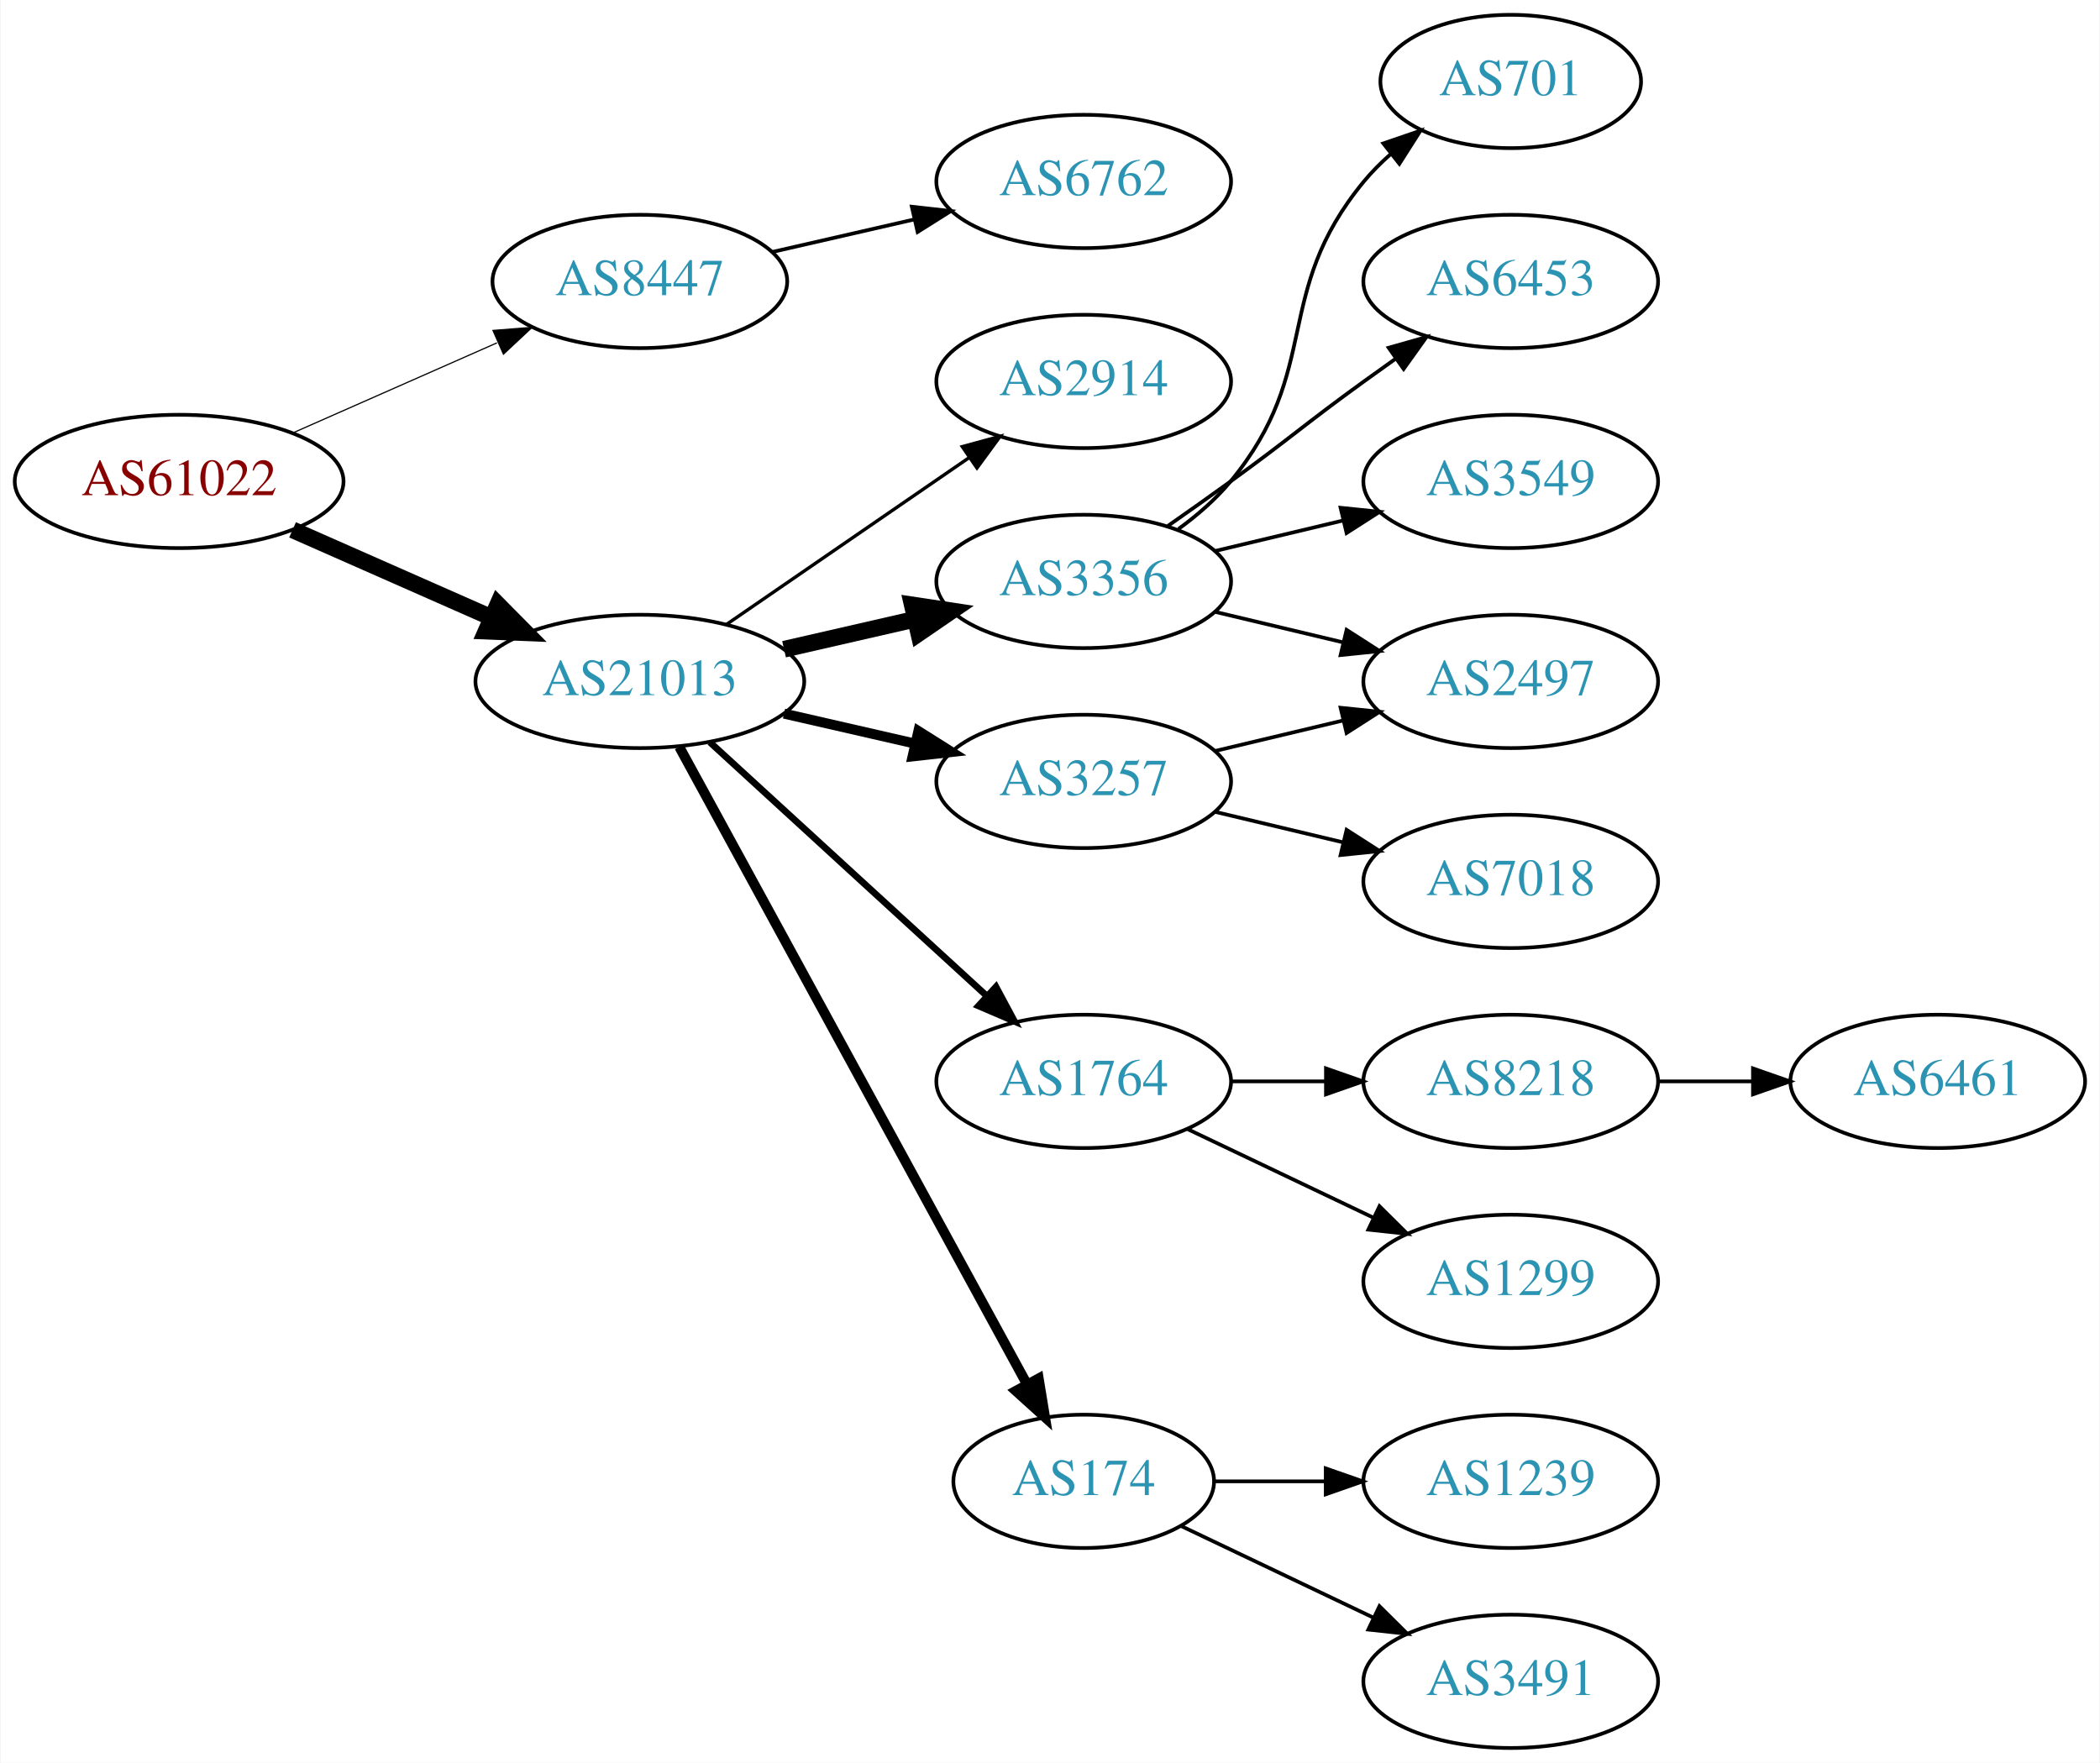
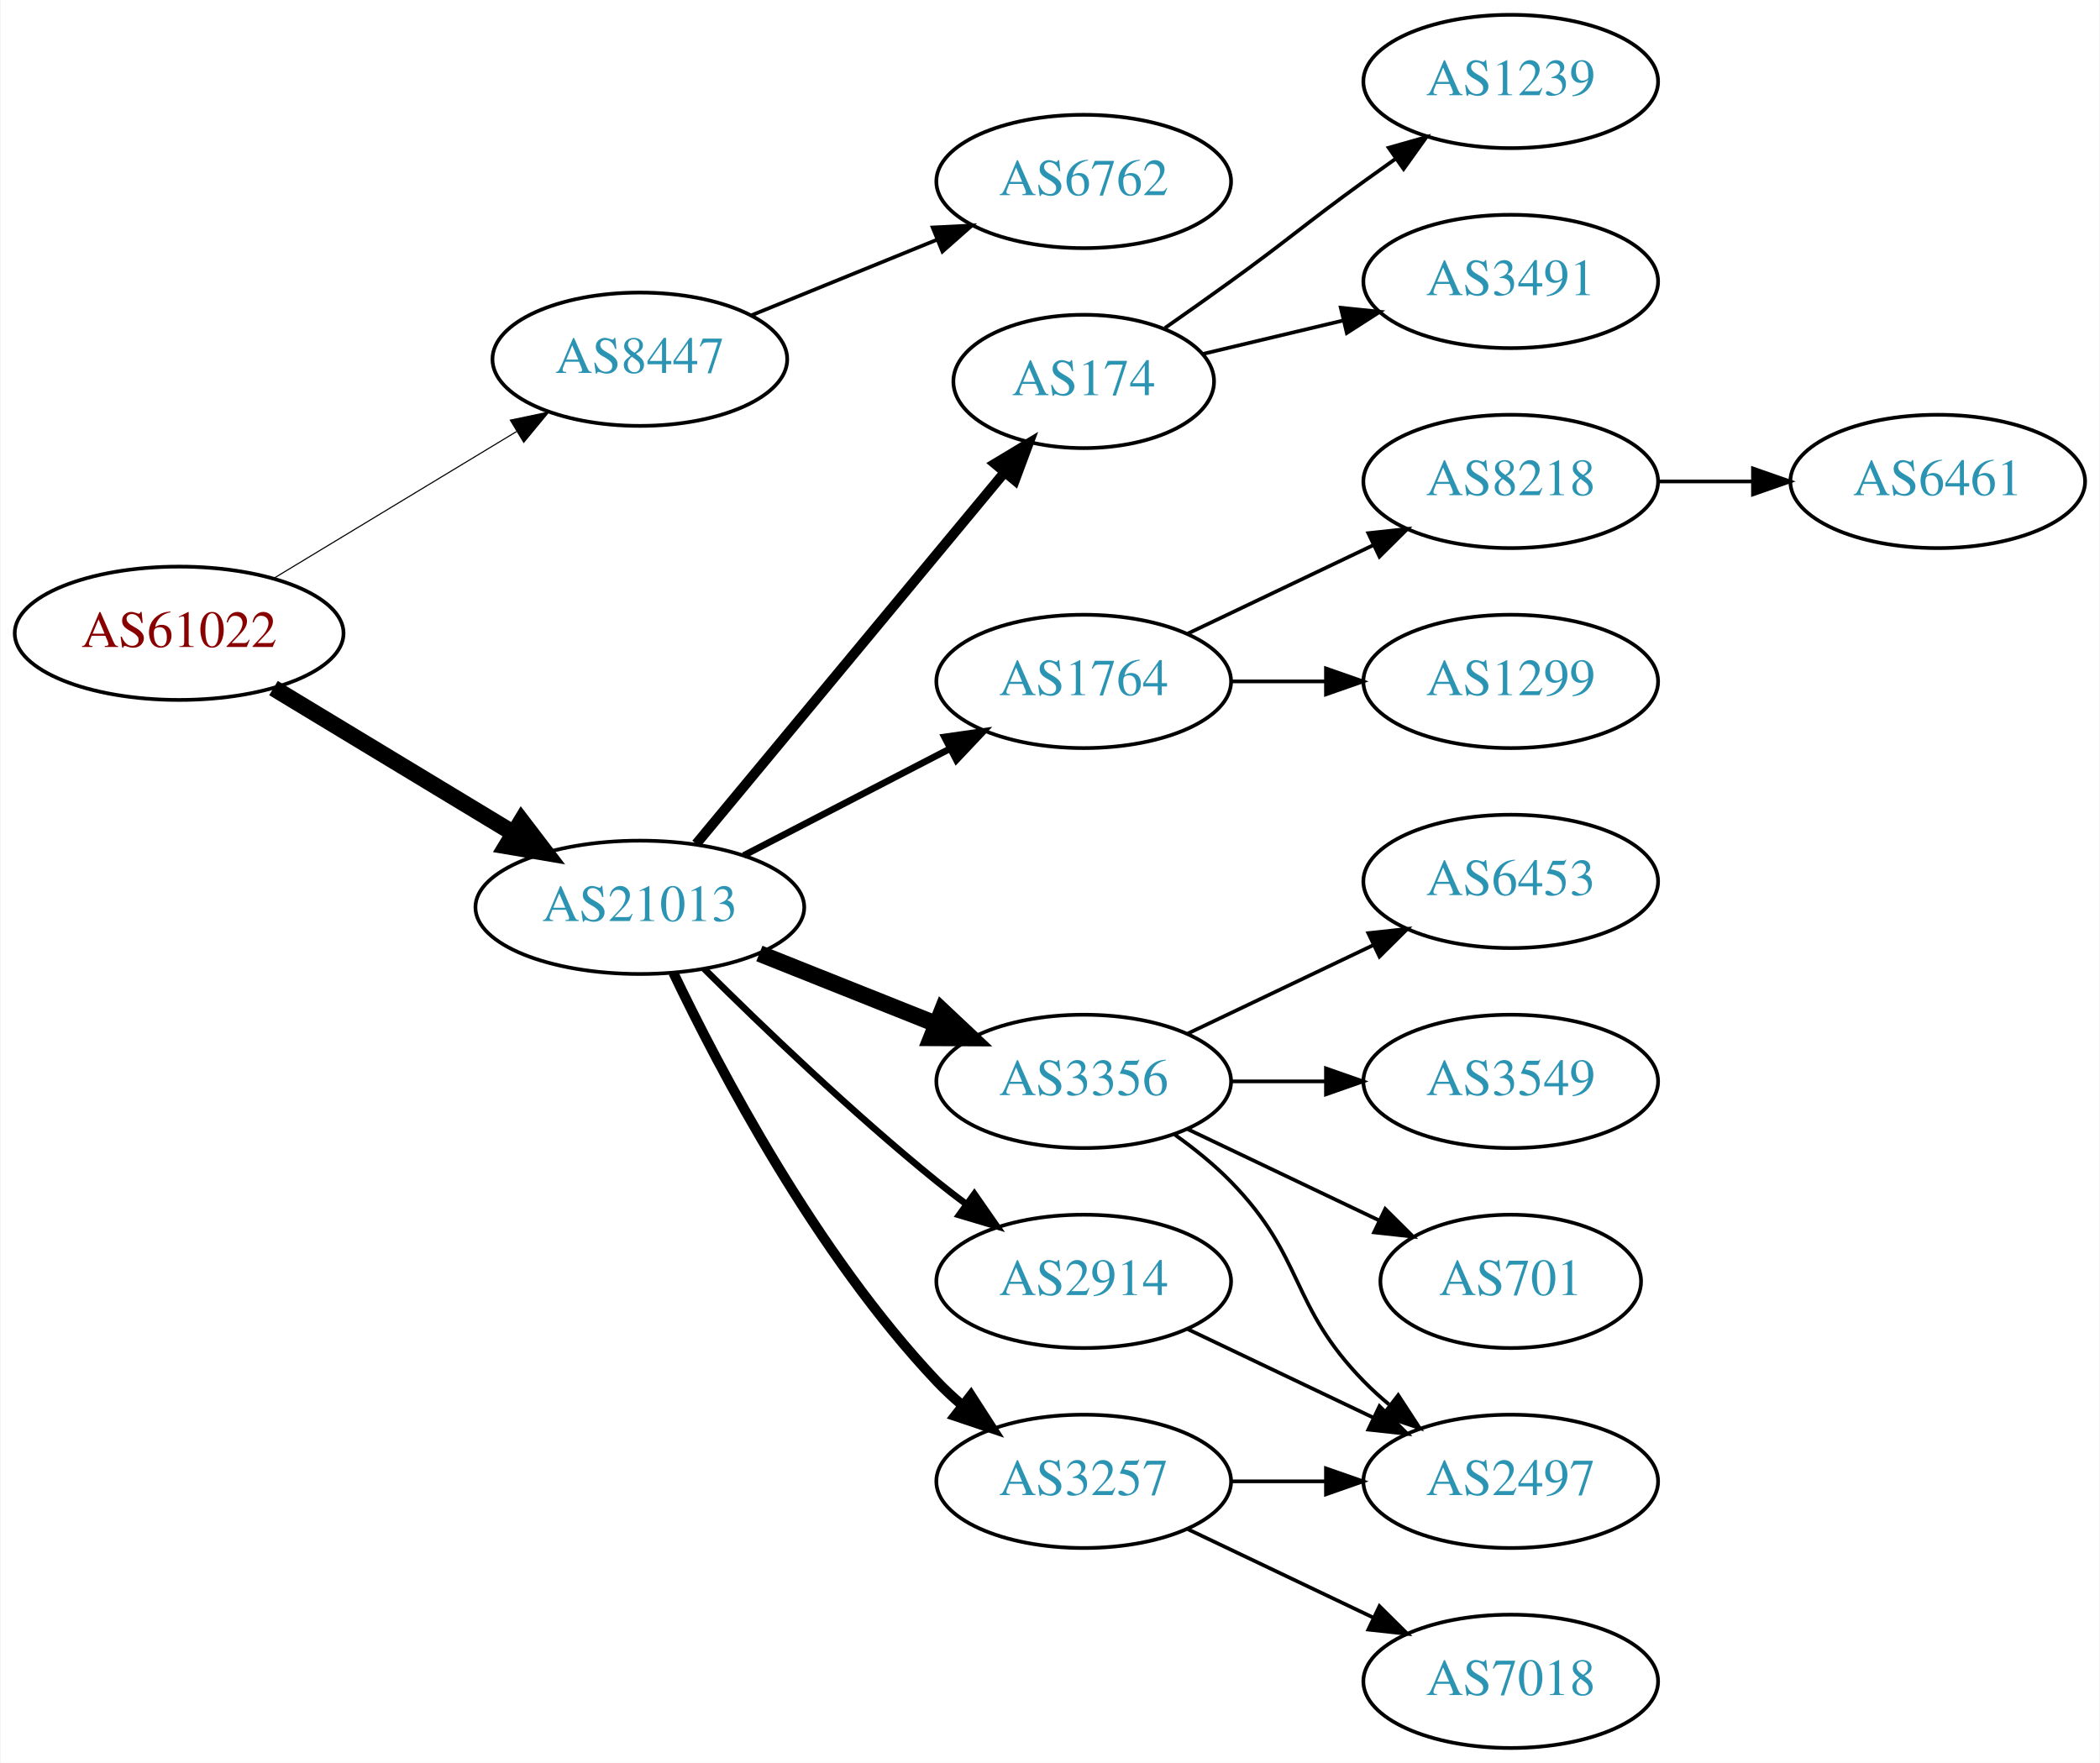
<svg xmlns="http://www.w3.org/2000/svg" xmlns:xlink="http://www.w3.org/1999/xlink" width="567pt" height="476pt" viewBox="0.00 0.00 566.66 476.00">
  <g id="graph0" class="graph" transform="scale(1 1) rotate(0) translate(4 472)">
    <polygon fill="white" stroke="none" points="-4,4 -4,-472 562.663,-472 562.663,4 -4,4" />
    <g id="node1" class="node">
      <g id="a_node1">
        <a xlink:href="/asn/61022" xlink:title="AS61022 ~ FWI Information Technology GmbH [AT]">
-           <ellipse fill="#ffffff" stroke="black" cx="44.196" cy="-342" rx="44.393" ry="18" />
-           <text text-anchor="middle" x="44.196" y="-338.3" font-family="Times,serif" font-size="14.00" fill="#880000">AS61022</text>
+           <ellipse fill="#ffffff" stroke="black" cx="44.196" cy="-301" rx="44.393" ry="18" />
+           <text text-anchor="middle" x="44.196" y="-297.3" font-family="Times,serif" font-size="14.00" fill="#880000">AS61022</text>
        </a>
      </g>
    </g>
    <g id="node2" class="node">
      <g id="a_node2">
        <a xlink:href="/asn/8447" xlink:title="AS8447 ~ A1 Telekom Austria AG [AT]">
-           <ellipse fill="#ffffff" stroke="black" cx="168.588" cy="-396" rx="39.794" ry="18" />
-           <text text-anchor="middle" x="168.588" y="-392.3" font-family="Times,serif" font-size="14.00" fill="#2c94b3">AS8447</text>
+           <ellipse fill="#ffffff" stroke="black" cx="168.588" cy="-375" rx="39.794" ry="18" />
+           <text text-anchor="middle" x="168.588" y="-371.3" font-family="Times,serif" font-size="14.00" fill="#2c94b3">AS8447</text>
        </a>
      </g>
    </g>
    <g id="edge1" class="edge">
-       <path fill="none" stroke="black" stroke-width="0.321" d="M74.824,-355.072C91.418,-362.393 112.278,-371.597 130.011,-379.421" />
-       <polygon fill="black" stroke="black" stroke-width="0.321" points="128.933,-382.77 139.495,-383.605 131.758,-376.366 128.933,-382.77" />
+       <path fill="none" stroke="black" stroke-width="0.3" d="M69.67,-315.797C88.508,-327.187 114.713,-343.031 135.274,-355.462" />
+       <polygon fill="black" stroke="black" stroke-width="0.3" points="133.62,-358.552 143.989,-360.731 137.242,-352.562 133.62,-358.552" />
    </g>
    <g id="node3" class="node">
      <g id="a_node3">
        <a xlink:href="/asn/21013" xlink:title="AS21013 ~ Wels, AT [AT]">
-           <ellipse fill="#ffffff" stroke="black" cx="168.588" cy="-288" rx="44.393" ry="18" />
-           <text text-anchor="middle" x="168.588" y="-284.3" font-family="Times,serif" font-size="14.00" fill="#2c94b3">AS21013</text>
+           <ellipse fill="#ffffff" stroke="black" cx="168.588" cy="-227" rx="44.393" ry="18" />
+           <text text-anchor="middle" x="168.588" y="-223.3" font-family="Times,serif" font-size="14.00" fill="#2c94b3">AS21013</text>
        </a>
      </g>
    </g>
    <g id="edge2" class="edge">
-       <path fill="none" stroke="black" stroke-width="4.5" d="M74.824,-328.928C90.941,-321.817 111.081,-312.931 128.473,-305.258" />
-       <polygon fill="black" stroke="black" stroke-width="4.5" points="130.249,-308.778 137.809,-301.139 127.071,-301.573 130.249,-308.778" />
+       <path fill="none" stroke="black" stroke-width="4.5" d="M69.67,-286.203C88.265,-274.96 114.038,-259.377 134.475,-247.021" />
+       <polygon fill="black" stroke="black" stroke-width="4.5" points="136.637,-250.315 143.157,-241.772 132.562,-243.576 136.637,-250.315" />
    </g>
    <g id="node4" class="node">
      <g id="a_node4">
        <a xlink:href="/asn/6762" xlink:title="AS6762 ~ TELECOM ITALIA SPARKLE S.p.A. [IT]">
          <ellipse fill="#ffffff" stroke="black" cx="288.431" cy="-423" rx="39.794" ry="18" />
          <text text-anchor="middle" x="288.431" y="-419.3" font-family="Times,serif" font-size="14.00" fill="#2c94b3">AS6762</text>
        </a>
      </g>
    </g>
    <g id="edge3" class="edge">
-       <path fill="none" stroke="black" d="M204.308,-403.955C216.307,-406.704 229.928,-409.825 242.621,-412.733" />
-       <polygon fill="black" stroke="black" points="242.023,-416.187 252.552,-415.009 243.587,-409.364 242.023,-416.187" />
+       <path fill="none" stroke="black" d="M198.718,-386.865C213.873,-393.038 232.597,-400.665 248.932,-407.318" />
+       <polygon fill="black" stroke="black" points="247.646,-410.574 258.228,-411.105 250.287,-404.091 247.646,-410.574" />
    </g>
    <g id="node5" class="node">
      <g id="a_node5">
-         <a xlink:href="/asn/2914" xlink:title="AS2914 ~ NTT America, Inc. [US]">
-           <ellipse fill="#ffffff" stroke="black" cx="288.431" cy="-369" rx="39.794" ry="18" />
-           <text text-anchor="middle" x="288.431" y="-365.3" font-family="Times,serif" font-size="14.00" fill="#2c94b3">AS2914</text>
+         <a xlink:href="/asn/174" xlink:title="AS174 ~ Cogent Communications [US]">
+           <ellipse fill="#ffffff" stroke="black" cx="288.431" cy="-369" rx="35.194" ry="18" />
+           <text text-anchor="middle" x="288.431" y="-365.3" font-family="Times,serif" font-size="14.00" fill="#2c94b3">AS174</text>
        </a>
      </g>
    </g>
    <g id="edge4" class="edge">
-       <path fill="none" stroke="black" stroke-width="0.9" d="M192.031,-303.426C210.612,-316.198 237.173,-334.455 257.553,-348.463" />
-       <polygon fill="black" stroke="black" stroke-width="0.9" points="255.643,-351.398 265.867,-354.178 259.609,-345.629 255.643,-351.398" />
+       <path fill="none" stroke="black" stroke-width="2.7" d="M183.803,-244.129C204.529,-269.104 243.16,-315.654 266.951,-344.322" />
+       <polygon fill="black" stroke="black" stroke-width="2.7" points="264.452,-346.792 273.532,-352.252 269.839,-342.321 264.452,-346.792" />
    </g>
    <g id="node6" class="node">
      <g id="a_node6">
-         <a xlink:href="/asn/3356" xlink:title="AS3356 ~ Level 3 Parent, LLC [US]">
-           <ellipse fill="#ffffff" stroke="black" cx="288.431" cy="-315" rx="39.794" ry="18" />
-           <text text-anchor="middle" x="288.431" y="-311.3" font-family="Times,serif" font-size="14.00" fill="#2c94b3">AS3356</text>
+         <a xlink:href="/asn/1764" xlink:title="AS1764 ~ NEXTLAYER-AS [AT]">
+           <ellipse fill="#ffffff" stroke="black" cx="288.431" cy="-288" rx="39.794" ry="18" />
+           <text text-anchor="middle" x="288.431" y="-284.3" font-family="Times,serif" font-size="14.00" fill="#2c94b3">AS1764</text>
        </a>
      </g>
    </g>
    <g id="edge5" class="edge">
-       <path fill="none" stroke="black" stroke-width="4.5" d="M207.523,-296.692C218.764,-299.267 231.176,-302.111 242.799,-304.774" />
-       <polygon fill="black" stroke="black" stroke-width="4.5" points="242.134,-308.661 252.761,-307.057 243.893,-300.985 242.134,-308.661" />
+       <path fill="none" stroke="black" stroke-width="1.8" d="M196.624,-240.995C213.173,-249.561 234.525,-260.614 252.366,-269.849" />
+       <polygon fill="black" stroke="black" stroke-width="1.8" points="250.842,-273.001 261.331,-274.49 254.06,-266.785 250.842,-273.001" />
    </g>
    <g id="node7" class="node">
      <g id="a_node7">
-         <a xlink:href="/asn/3257" xlink:title="AS3257 ~ GTT [DE]">
-           <ellipse fill="#ffffff" stroke="black" cx="288.431" cy="-261" rx="39.794" ry="18" />
-           <text text-anchor="middle" x="288.431" y="-257.3" font-family="Times,serif" font-size="14.00" fill="#2c94b3">AS3257</text>
+         <a xlink:href="/asn/3356" xlink:title="AS3356 ~ Level 3 Parent, LLC [US]">
+           <ellipse fill="#ffffff" stroke="black" cx="288.431" cy="-180" rx="39.794" ry="18" />
+           <text text-anchor="middle" x="288.431" y="-176.3" font-family="Times,serif" font-size="14.00" fill="#2c94b3">AS3356</text>
        </a>
      </g>
    </g>
    <g id="edge6" class="edge">
-       <path fill="none" stroke="black" stroke-width="2.7" d="M207.523,-279.308C218.764,-276.733 231.176,-273.889 242.799,-271.226" />
-       <polygon fill="black" stroke="black" stroke-width="2.7" points="243.795,-274.588 252.761,-268.943 242.232,-267.765 243.795,-274.588" />
+       <path fill="none" stroke="black" stroke-width="4.5" d="M200.858,-214.528C215.54,-208.673 233.183,-201.636 248.701,-195.447" />
+       <polygon fill="black" stroke="black" stroke-width="4.5" points="250.213,-199.083 258.043,-191.721 247.296,-191.768 250.213,-199.083" />
    </g>
    <g id="node8" class="node">
      <g id="a_node8">
-         <a xlink:href="/asn/1764" xlink:title="AS1764 ~ NEXTLAYER-AS [AT]">
-           <ellipse fill="#ffffff" stroke="black" cx="288.431" cy="-180" rx="39.794" ry="18" />
-           <text text-anchor="middle" x="288.431" y="-176.3" font-family="Times,serif" font-size="14.00" fill="#2c94b3">AS1764</text>
+         <a xlink:href="/asn/3257" xlink:title="AS3257 ~ GTT [DE]">
+           <ellipse fill="#ffffff" stroke="black" cx="288.431" cy="-72" rx="39.794" ry="18" />
+           <text text-anchor="middle" x="288.431" y="-68.3" font-family="Times,serif" font-size="14.00" fill="#2c94b3">AS3257</text>
        </a>
      </g>
    </g>
    <g id="edge7" class="edge">
-       <path fill="none" stroke="black" stroke-width="1.8" d="M187.486,-271.597C207.414,-253.333 239.772,-223.678 262.249,-203.079" />
-       <polygon fill="black" stroke="black" stroke-width="1.8" points="264.743,-205.54 269.751,-196.203 260.014,-200.38 264.743,-205.54" />
+       <path fill="none" stroke="black" stroke-width="2.7" d="M177.629,-209.327C190.152,-183.122 216.284,-133.364 248.784,-99 250.841,-96.826 253.098,-94.722 255.457,-92.713" />
+       <polygon fill="black" stroke="black" stroke-width="2.7" points="257.98,-95.184 263.724,-86.281 253.682,-89.659 257.98,-95.184" />
    </g>
    <g id="node9" class="node">
      <g id="a_node9">
-         <a xlink:href="/asn/174" xlink:title="AS174 ~ Cogent Communications [US]">
-           <ellipse fill="#ffffff" stroke="black" cx="288.431" cy="-72" rx="35.194" ry="18" />
-           <text text-anchor="middle" x="288.431" y="-68.3" font-family="Times,serif" font-size="14.00" fill="#2c94b3">AS174</text>
+         <a xlink:href="/asn/2914" xlink:title="AS2914 ~ NTT America, Inc. [US]">
+           <ellipse fill="#ffffff" stroke="black" cx="288.431" cy="-126" rx="39.794" ry="18" />
+           <text text-anchor="middle" x="288.431" y="-122.3" font-family="Times,serif" font-size="14.00" fill="#2c94b3">AS2914</text>
        </a>
      </g>
    </g>
    <g id="edge8" class="edge">
-       <path fill="none" stroke="black" stroke-width="2.7" d="M179.232,-270.324C199.965,-232.321 248.868,-142.684 273.186,-98.11" />
-       <polygon fill="black" stroke="black" stroke-width="2.7" points="276.267,-99.772 277.983,-89.317 270.122,-96.419 276.267,-99.772" />
+       <path fill="none" stroke="black" stroke-width="1.8" d="M185.957,-210.403C201.553,-194.911 225.971,-171.473 248.784,-153 251.329,-150.94 254.021,-148.864 256.754,-146.828" />
+       <polygon fill="black" stroke="black" stroke-width="1.8" points="258.909,-149.589 264.963,-140.895 254.808,-143.916 258.909,-149.589" />
    </g>
    <g id="node10" class="node">
      <g id="a_node10">
-         <a xlink:href="/asn/2497" xlink:title="AS2497 ~ Internet Initiative Japan Inc. [JP]">
-           <ellipse fill="#ffffff" stroke="black" cx="403.724" cy="-288" rx="39.794" ry="18" />
-           <text text-anchor="middle" x="403.724" y="-284.3" font-family="Times,serif" font-size="14.00" fill="#2c94b3">AS2497</text>
+         <a xlink:href="/asn/1239" xlink:title="AS1239 ~ Sprint [US]">
+           <ellipse fill="#ffffff" stroke="black" cx="403.724" cy="-450" rx="39.794" ry="18" />
+           <text text-anchor="middle" x="403.724" y="-446.3" font-family="Times,serif" font-size="14.00" fill="#2c94b3">AS1239</text>
        </a>
      </g>
    </g>
    <g id="edge9" class="edge">
-       <path fill="none" stroke="black" d="M324.038,-306.752C334.909,-304.162 347.064,-301.265 358.506,-298.538" />
-       <polygon fill="black" stroke="black" points="359.412,-301.92 368.328,-296.197 357.789,-295.111 359.412,-301.92" />
+       <path fill="none" stroke="black" d="M310.381,-383.445C316.144,-387.471 322.376,-391.872 328.077,-396 344.277,-407.729 347.877,-411.271 364.077,-423 366.88,-425.029 369.812,-427.125 372.752,-429.21" />
+       <polygon fill="black" stroke="black" points="370.775,-432.097 380.967,-434.991 374.803,-426.373 370.775,-432.097" />
    </g>
    <g id="node11" class="node">
      <g id="a_node11">
-         <a xlink:href="/asn/701" xlink:title="AS701 ~ UUNET [US]">
-           <ellipse fill="#ffffff" stroke="black" cx="403.724" cy="-450" rx="35.194" ry="18" />
-           <text text-anchor="middle" x="403.724" y="-446.3" font-family="Times,serif" font-size="14.00" fill="#2c94b3">AS701</text>
+         <a xlink:href="/asn/3491" xlink:title="AS3491 ~ PCCW Global, Inc. [US]">
+           <ellipse fill="#ffffff" stroke="black" cx="403.724" cy="-396" rx="39.794" ry="18" />
+           <text text-anchor="middle" x="403.724" y="-392.3" font-family="Times,serif" font-size="14.00" fill="#2c94b3">AS3491</text>
        </a>
      </g>
    </g>
    <g id="edge10" class="edge">
-       <path fill="none" stroke="black" d="M314.012,-329.156C319.106,-332.872 324.12,-337.201 328.077,-342 353.142,-372.394 339.013,-392.606 364.077,-423 366.212,-425.589 368.655,-428.041 371.251,-430.334" />
-       <polygon fill="black" stroke="black" points="369.329,-433.275 379.35,-436.712 373.66,-427.775 369.329,-433.275" />
+       <path fill="none" stroke="black" d="M320.688,-376.449C332.368,-379.233 345.864,-382.449 358.493,-385.459" />
+       <polygon fill="black" stroke="black" points="357.846,-388.903 368.385,-387.816 359.469,-382.093 357.846,-388.903" />
    </g>
    <g id="node12" class="node">
      <g id="a_node12">
-         <a xlink:href="/asn/6453" xlink:title="AS6453 ~ TATA COMMUNICATIONS (AMERICA) INC [US]">
-           <ellipse fill="#ffffff" stroke="black" cx="403.724" cy="-396" rx="39.794" ry="18" />
-           <text text-anchor="middle" x="403.724" y="-392.3" font-family="Times,serif" font-size="14.00" fill="#2c94b3">AS6453</text>
+         <a xlink:href="/asn/8218" xlink:title="AS8218 ~ legacy Neotelecoms [FR]">
+           <ellipse fill="#ffffff" stroke="black" cx="403.724" cy="-342" rx="39.794" ry="18" />
+           <text text-anchor="middle" x="403.724" y="-338.3" font-family="Times,serif" font-size="14.00" fill="#2c94b3">AS8218</text>
        </a>
      </g>
    </g>
    <g id="edge11" class="edge">
-       <path fill="none" stroke="black" d="M311.188,-330.009C316.722,-333.879 322.641,-338.064 328.077,-342 344.277,-353.729 347.877,-357.271 364.077,-369 366.88,-371.029 369.812,-373.125 372.752,-375.21" />
-       <polygon fill="black" stroke="black" points="370.775,-378.097 380.967,-380.991 374.803,-372.373 370.775,-378.097" />
+       <path fill="none" stroke="black" d="M316.567,-300.934C331.561,-308.081 350.382,-317.052 366.605,-324.785" />
+       <polygon fill="black" stroke="black" points="365.276,-328.028 375.809,-329.171 368.288,-321.709 365.276,-328.028" />
    </g>
    <g id="node13" class="node">
      <g id="a_node13">
+         <a xlink:href="/asn/1299" xlink:title="AS1299 ~ Telia Carrier [EU]">
+           <ellipse fill="#ffffff" stroke="black" cx="403.724" cy="-288" rx="39.794" ry="18" />
+           <text text-anchor="middle" x="403.724" y="-284.3" font-family="Times,serif" font-size="14.00" fill="#2c94b3">AS1299</text>
+         </a>
+       </g>
+     </g>
+     <g id="edge12" class="edge">
+       <path fill="none" stroke="black" d="M328.103,-288C336.306,-288 345.07,-288 353.602,-288" />
+       <polygon fill="black" stroke="black" points="353.841,-291.5 363.841,-288 353.841,-284.5 353.841,-291.5" />
+     </g>
+     <g id="node15" class="node">
+       <g id="a_node15">
+         <a xlink:href="/asn/6453" xlink:title="AS6453 ~ TATA COMMUNICATIONS (AMERICA) INC [US]">
+           <ellipse fill="#ffffff" stroke="black" cx="403.724" cy="-234" rx="39.794" ry="18" />
+           <text text-anchor="middle" x="403.724" y="-230.3" font-family="Times,serif" font-size="14.00" fill="#2c94b3">AS6453</text>
+         </a>
+       </g>
+     </g>
+     <g id="edge14" class="edge">
+       <path fill="none" stroke="black" d="M316.567,-192.934C331.561,-200.081 350.382,-209.052 366.605,-216.785" />
+       <polygon fill="black" stroke="black" points="365.276,-220.028 375.809,-221.171 368.288,-213.709 365.276,-220.028" />
+     </g>
+     <g id="node16" class="node">
+       <g id="a_node16">
        <a xlink:href="/asn/3549" xlink:title="AS3549 ~ Level 3 Parent, LLC [US]">
-           <ellipse fill="#ffffff" stroke="black" cx="403.724" cy="-342" rx="39.794" ry="18" />
-           <text text-anchor="middle" x="403.724" y="-338.3" font-family="Times,serif" font-size="14.00" fill="#2c94b3">AS3549</text>
-         </a>
-       </g>
-     </g>
-     <g id="edge12" class="edge">
-       <path fill="none" stroke="black" d="M324.038,-323.248C334.909,-325.838 347.064,-328.735 358.506,-331.462" />
-       <polygon fill="black" stroke="black" points="357.789,-334.889 368.328,-333.803 359.412,-328.08 357.789,-334.889" />
+           <ellipse fill="#ffffff" stroke="black" cx="403.724" cy="-180" rx="39.794" ry="18" />
+           <text text-anchor="middle" x="403.724" y="-176.3" font-family="Times,serif" font-size="14.00" fill="#2c94b3">AS3549</text>
+         </a>
+       </g>
+     </g>
+     <g id="edge15" class="edge">
+       <path fill="none" stroke="black" d="M328.103,-180C336.306,-180 345.07,-180 353.602,-180" />
+       <polygon fill="black" stroke="black" points="353.841,-183.5 363.841,-180 353.841,-176.5 353.841,-183.5" />
+     </g>
+     <g id="node17" class="node">
+       <g id="a_node17">
+         <a xlink:href="/asn/2497" xlink:title="AS2497 ~ Internet Initiative Japan Inc. [JP]">
+           <ellipse fill="#ffffff" stroke="black" cx="403.724" cy="-72" rx="39.794" ry="18" />
+           <text text-anchor="middle" x="403.724" y="-68.3" font-family="Times,serif" font-size="14.00" fill="#2c94b3">AS2497</text>
+         </a>
+       </g>
+     </g>
+     <g id="edge16" class="edge">
+       <path fill="none" stroke="black" d="M313.025,-165.611C318.281,-161.852 323.613,-157.563 328.077,-153 348.25,-132.383 343.905,-119.617 364.077,-99 366.17,-96.861 368.453,-94.782 370.83,-92.79" />
+       <polygon fill="black" stroke="black" points="373.349,-95.268 379.13,-86.389 369.074,-89.725 373.349,-95.268" />
+     </g>
+     <g id="node18" class="node">
+       <g id="a_node18">
+         <a xlink:href="/asn/701" xlink:title="AS701 ~ UUNET [US]">
+           <ellipse fill="#ffffff" stroke="black" cx="403.724" cy="-126" rx="35.194" ry="18" />
+           <text text-anchor="middle" x="403.724" y="-122.3" font-family="Times,serif" font-size="14.00" fill="#2c94b3">AS701</text>
+         </a>
+       </g>
+     </g>
+     <g id="edge17" class="edge">
+       <path fill="none" stroke="black" d="M316.567,-167.066C331.999,-159.71 351.485,-150.423 368.02,-142.541" />
+       <polygon fill="black" stroke="black" points="369.84,-145.551 377.361,-138.089 366.828,-139.232 369.84,-145.551" />
    </g>
    <g id="edge19" class="edge">
-       <path fill="none" stroke="black" d="M324.038,-269.248C334.909,-271.838 347.064,-274.735 358.506,-277.462" />
-       <polygon fill="black" stroke="black" points="357.789,-280.889 368.328,-279.803 359.412,-274.08 357.789,-280.889" />
+       <path fill="none" stroke="black" d="M328.103,-72C336.306,-72 345.07,-72 353.602,-72" />
+       <polygon fill="black" stroke="black" points="353.841,-75.5 363.841,-72 353.841,-68.5 353.841,-75.5" />
    </g>
    <g id="node19" class="node">
      <g id="a_node19">
        <a xlink:href="/asn/7018" xlink:title="AS7018 ~ AT&amp;T Services, Inc. [US]">
-           <ellipse fill="#ffffff" stroke="black" cx="403.724" cy="-234" rx="39.794" ry="18" />
-           <text text-anchor="middle" x="403.724" y="-230.3" font-family="Times,serif" font-size="14.00" fill="#2c94b3">AS7018</text>
+           <ellipse fill="#ffffff" stroke="black" cx="403.724" cy="-18" rx="39.794" ry="18" />
+           <text text-anchor="middle" x="403.724" y="-14.3" font-family="Times,serif" font-size="14.00" fill="#2c94b3">AS7018</text>
        </a>
      </g>
    </g>
    <g id="edge18" class="edge">
-       <path fill="none" stroke="black" d="M324.038,-252.752C334.909,-250.162 347.064,-247.265 358.506,-244.538" />
-       <polygon fill="black" stroke="black" points="359.412,-247.92 368.328,-242.197 357.789,-241.111 359.412,-247.92" />
+       <path fill="none" stroke="black" d="M316.567,-59.066C331.561,-51.919 350.382,-42.948 366.605,-35.215" />
+       <polygon fill="black" stroke="black" points="368.288,-38.291 375.809,-30.829 365.276,-31.972 368.288,-38.291" />
+     </g>
+     <g id="edge20" class="edge">
+       <path fill="none" stroke="black" d="M316.567,-113.066C331.561,-105.919 350.382,-96.948 366.605,-89.215" />
+       <polygon fill="black" stroke="black" points="368.288,-92.291 375.809,-84.829 365.276,-85.972 368.288,-92.291" />
    </g>
    <g id="node14" class="node">
      <g id="a_node14">
-         <a xlink:href="/asn/8218" xlink:title="AS8218 ~ legacy Neotelecoms [FR]">
-           <ellipse fill="#ffffff" stroke="black" cx="403.724" cy="-180" rx="39.794" ry="18" />
-           <text text-anchor="middle" x="403.724" y="-176.3" font-family="Times,serif" font-size="14.00" fill="#2c94b3">AS8218</text>
+         <a xlink:href="/asn/6461" xlink:title="AS6461 ~ Zayo Bandwidth [US]">
+           <ellipse fill="#ffffff" stroke="black" cx="519.017" cy="-342" rx="39.794" ry="18" />
+           <text text-anchor="middle" x="519.017" y="-338.3" font-family="Times,serif" font-size="14.00" fill="#2c94b3">AS6461</text>
        </a>
      </g>
    </g>
    <g id="edge13" class="edge">
-       <path fill="none" stroke="black" d="M328.103,-180C336.306,-180 345.07,-180 353.602,-180" />
-       <polygon fill="black" stroke="black" points="353.841,-183.5 363.841,-180 353.841,-176.5 353.841,-183.5" />
-     </g>
-     <g id="node15" class="node">
-       <g id="a_node15">
-         <a xlink:href="/asn/1299" xlink:title="AS1299 ~ Telia Carrier [EU]">
-           <ellipse fill="#ffffff" stroke="black" cx="403.724" cy="-126" rx="39.794" ry="18" />
-           <text text-anchor="middle" x="403.724" y="-122.3" font-family="Times,serif" font-size="14.00" fill="#2c94b3">AS1299</text>
-         </a>
-       </g>
-     </g>
-     <g id="edge14" class="edge">
-       <path fill="none" stroke="black" d="M316.567,-167.066C331.561,-159.919 350.382,-150.948 366.605,-143.215" />
-       <polygon fill="black" stroke="black" points="368.288,-146.291 375.809,-138.829 365.276,-139.972 368.288,-146.291" />
-     </g>
-     <g id="node17" class="node">
-       <g id="a_node17">
-         <a xlink:href="/asn/1239" xlink:title="AS1239 ~ Sprint [US]">
-           <ellipse fill="#ffffff" stroke="black" cx="403.724" cy="-72" rx="39.794" ry="18" />
-           <text text-anchor="middle" x="403.724" y="-68.3" font-family="Times,serif" font-size="14.00" fill="#2c94b3">AS1239</text>
-         </a>
-       </g>
-     </g>
-     <g id="edge16" class="edge">
-       <path fill="none" stroke="black" d="M323.73,-72C333.107,-72 343.457,-72 353.492,-72" />
-       <polygon fill="black" stroke="black" points="353.781,-75.5 363.781,-72 353.781,-68.5 353.781,-75.5" />
-     </g>
-     <g id="node18" class="node">
-       <g id="a_node18">
-         <a xlink:href="/asn/3491" xlink:title="AS3491 ~ PCCW Global, Inc. [US]">
-           <ellipse fill="#ffffff" stroke="black" cx="403.724" cy="-18" rx="39.794" ry="18" />
-           <text text-anchor="middle" x="403.724" y="-14.3" font-family="Times,serif" font-size="14.00" fill="#2c94b3">AS3491</text>
-         </a>
-       </g>
-     </g>
-     <g id="edge17" class="edge">
-       <path fill="none" stroke="black" d="M314.856,-59.881C330.159,-52.587 349.882,-43.187 366.764,-35.14" />
-       <polygon fill="black" stroke="black" points="368.283,-38.293 375.804,-30.831 365.271,-31.974 368.283,-38.293" />
-     </g>
-     <g id="node16" class="node">
-       <g id="a_node16">
-         <a xlink:href="/asn/6461" xlink:title="AS6461 ~ ZAYO-6461 [US]">
-           <ellipse fill="#ffffff" stroke="black" cx="519.017" cy="-180" rx="39.794" ry="18" />
-           <text text-anchor="middle" x="519.017" y="-176.3" font-family="Times,serif" font-size="14.00" fill="#2c94b3">AS6461</text>
-         </a>
-       </g>
-     </g>
-     <g id="edge15" class="edge">
-       <path fill="none" stroke="black" d="M443.396,-180C451.599,-180 460.363,-180 468.895,-180" />
-       <polygon fill="black" stroke="black" points="469.134,-183.5 479.134,-180 469.134,-176.5 469.134,-183.5" />
+       <path fill="none" stroke="black" d="M443.396,-342C451.599,-342 460.363,-342 468.895,-342" />
+       <polygon fill="black" stroke="black" points="469.134,-345.5 479.134,-342 469.134,-338.5 469.134,-345.5" />
    </g>
  </g>
</svg>
